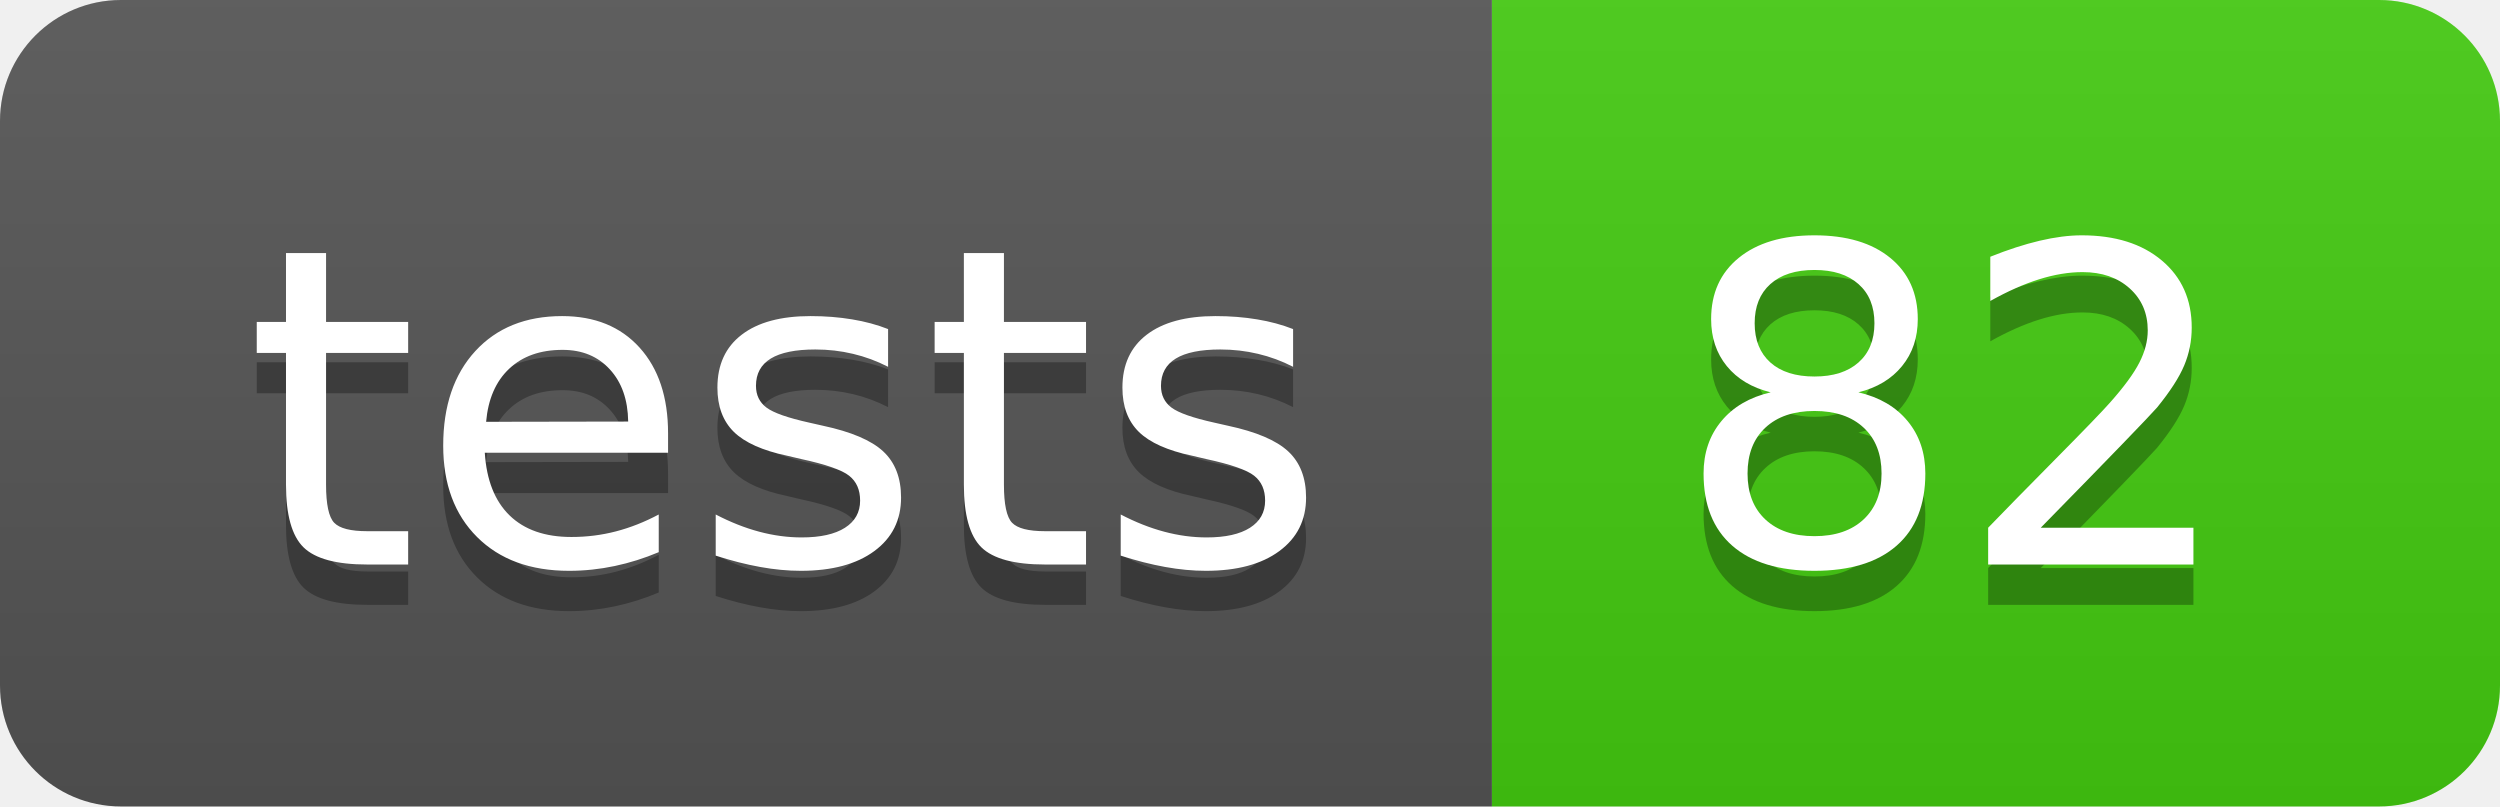
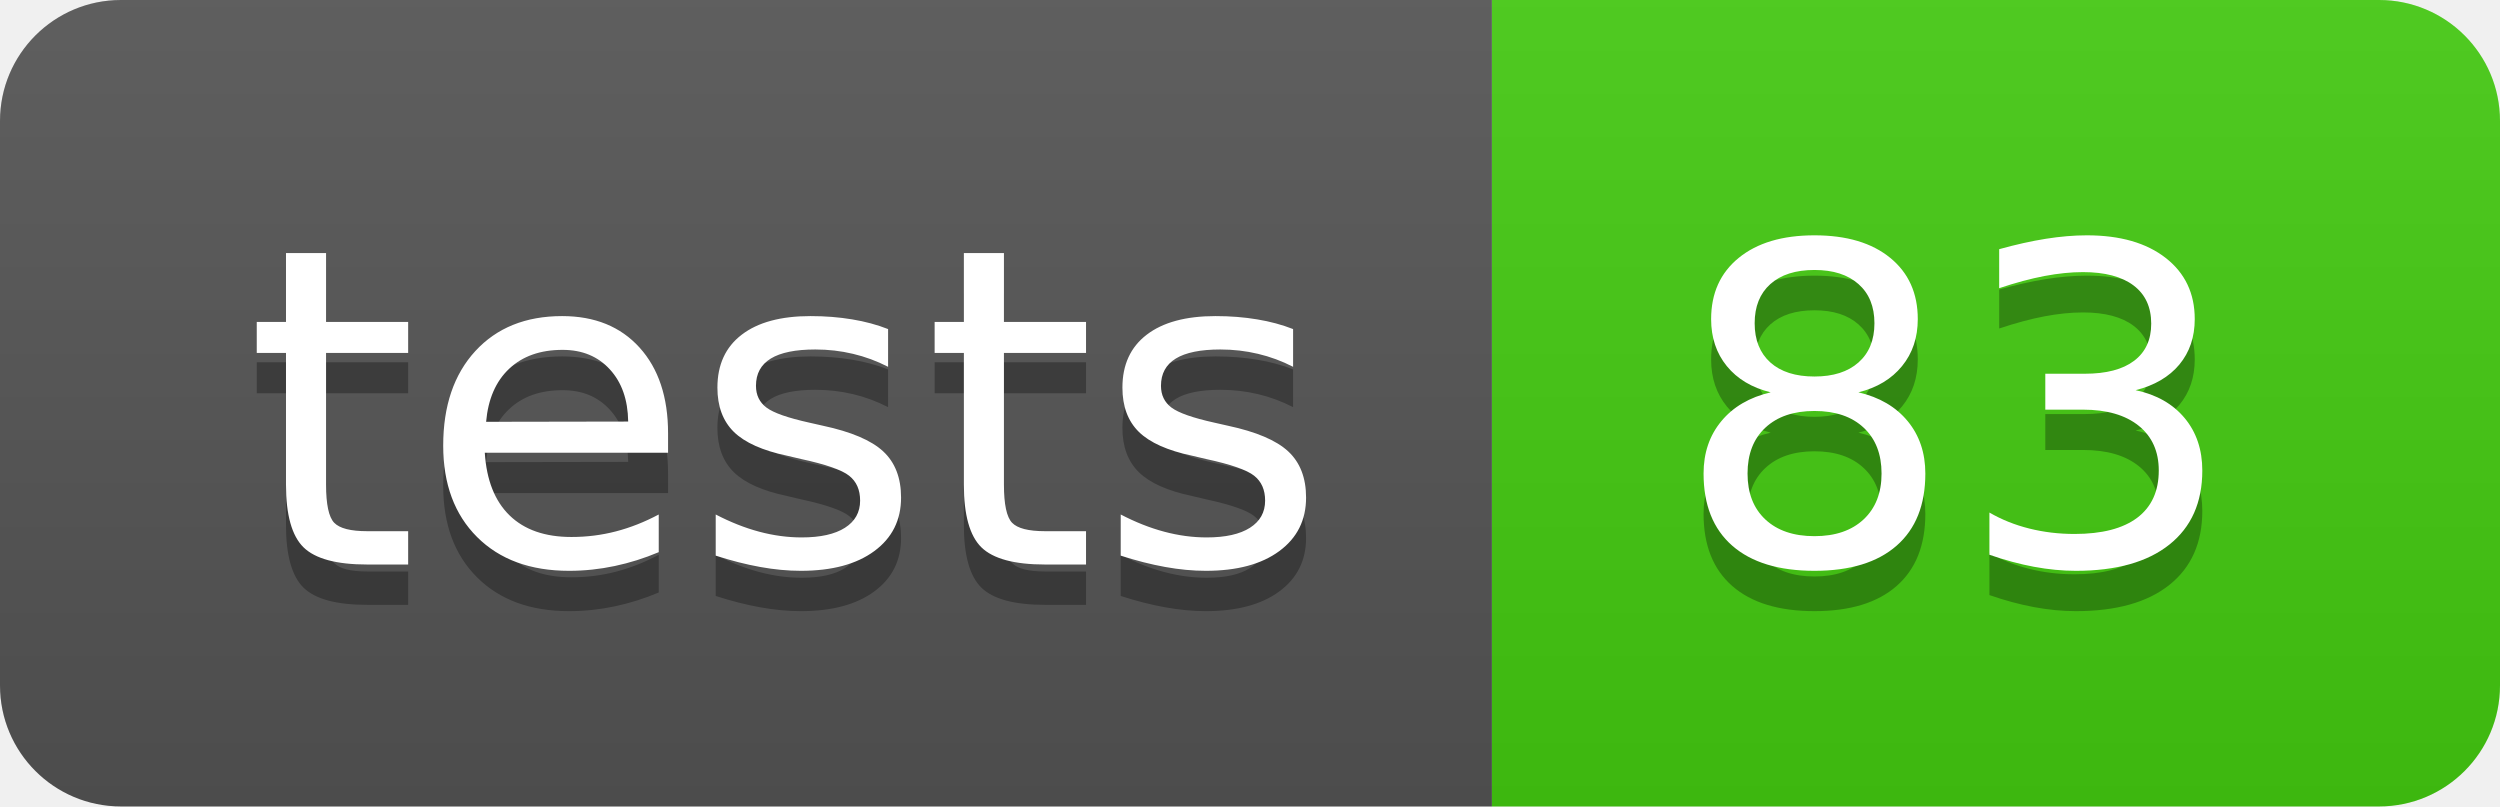
- <svg xmlns="http://www.w3.org/2000/svg" width="62" height="20" role="img" aria-label="tests: 82">
+ <svg xmlns="http://www.w3.org/2000/svg" width="62" height="20" role="img" aria-label="tests: 83">
  <linearGradient id="s" x2="0" y2="100%">
    <stop offset="0" stop-color="#bbb" stop-opacity=".1" />
    <stop offset="1" stop-opacity=".1" />
  </linearGradient>
  <clipPath id="r">
    <rect width="62" height="20" rx="3" fill="#fff" />
  </clipPath>
  <g clip-path="url(#r)">
    <rect width="37" height="20" fill="#555" />
    <rect x="37" width="25" height="20" fill="#4c1" />
    <rect width="62" height="20" fill="url(#s)" />
  </g>
  <g fill="#fff" text-anchor="middle" font-family="Verdana,Geneva,DejaVu Sans,sans-serif" text-rendering="geometricPrecision" font-size="110">
    <text aria-hidden="true" x="195.0" y="150" fill="#010101" fill-opacity=".3" transform="scale(.1)" textLength="270">tests</text>
    <text x="195.0" y="140" transform="scale(.1)" fill="#fff" textLength="270">tests</text>
-     <text aria-hidden="true" x="485.0" y="150" fill="#010101" fill-opacity=".3" transform="scale(.1)" textLength="150">82</text>
-     <text x="485.0" y="140" transform="scale(.1)" fill="#fff" textLength="150">82</text>
+     <text aria-hidden="true" x="485.0" y="150" fill="#010101" fill-opacity=".3" transform="scale(.1)" textLength="150">83</text>
+     <text x="485.0" y="140" transform="scale(.1)" fill="#fff" textLength="150">83</text>
  </g>
</svg>
